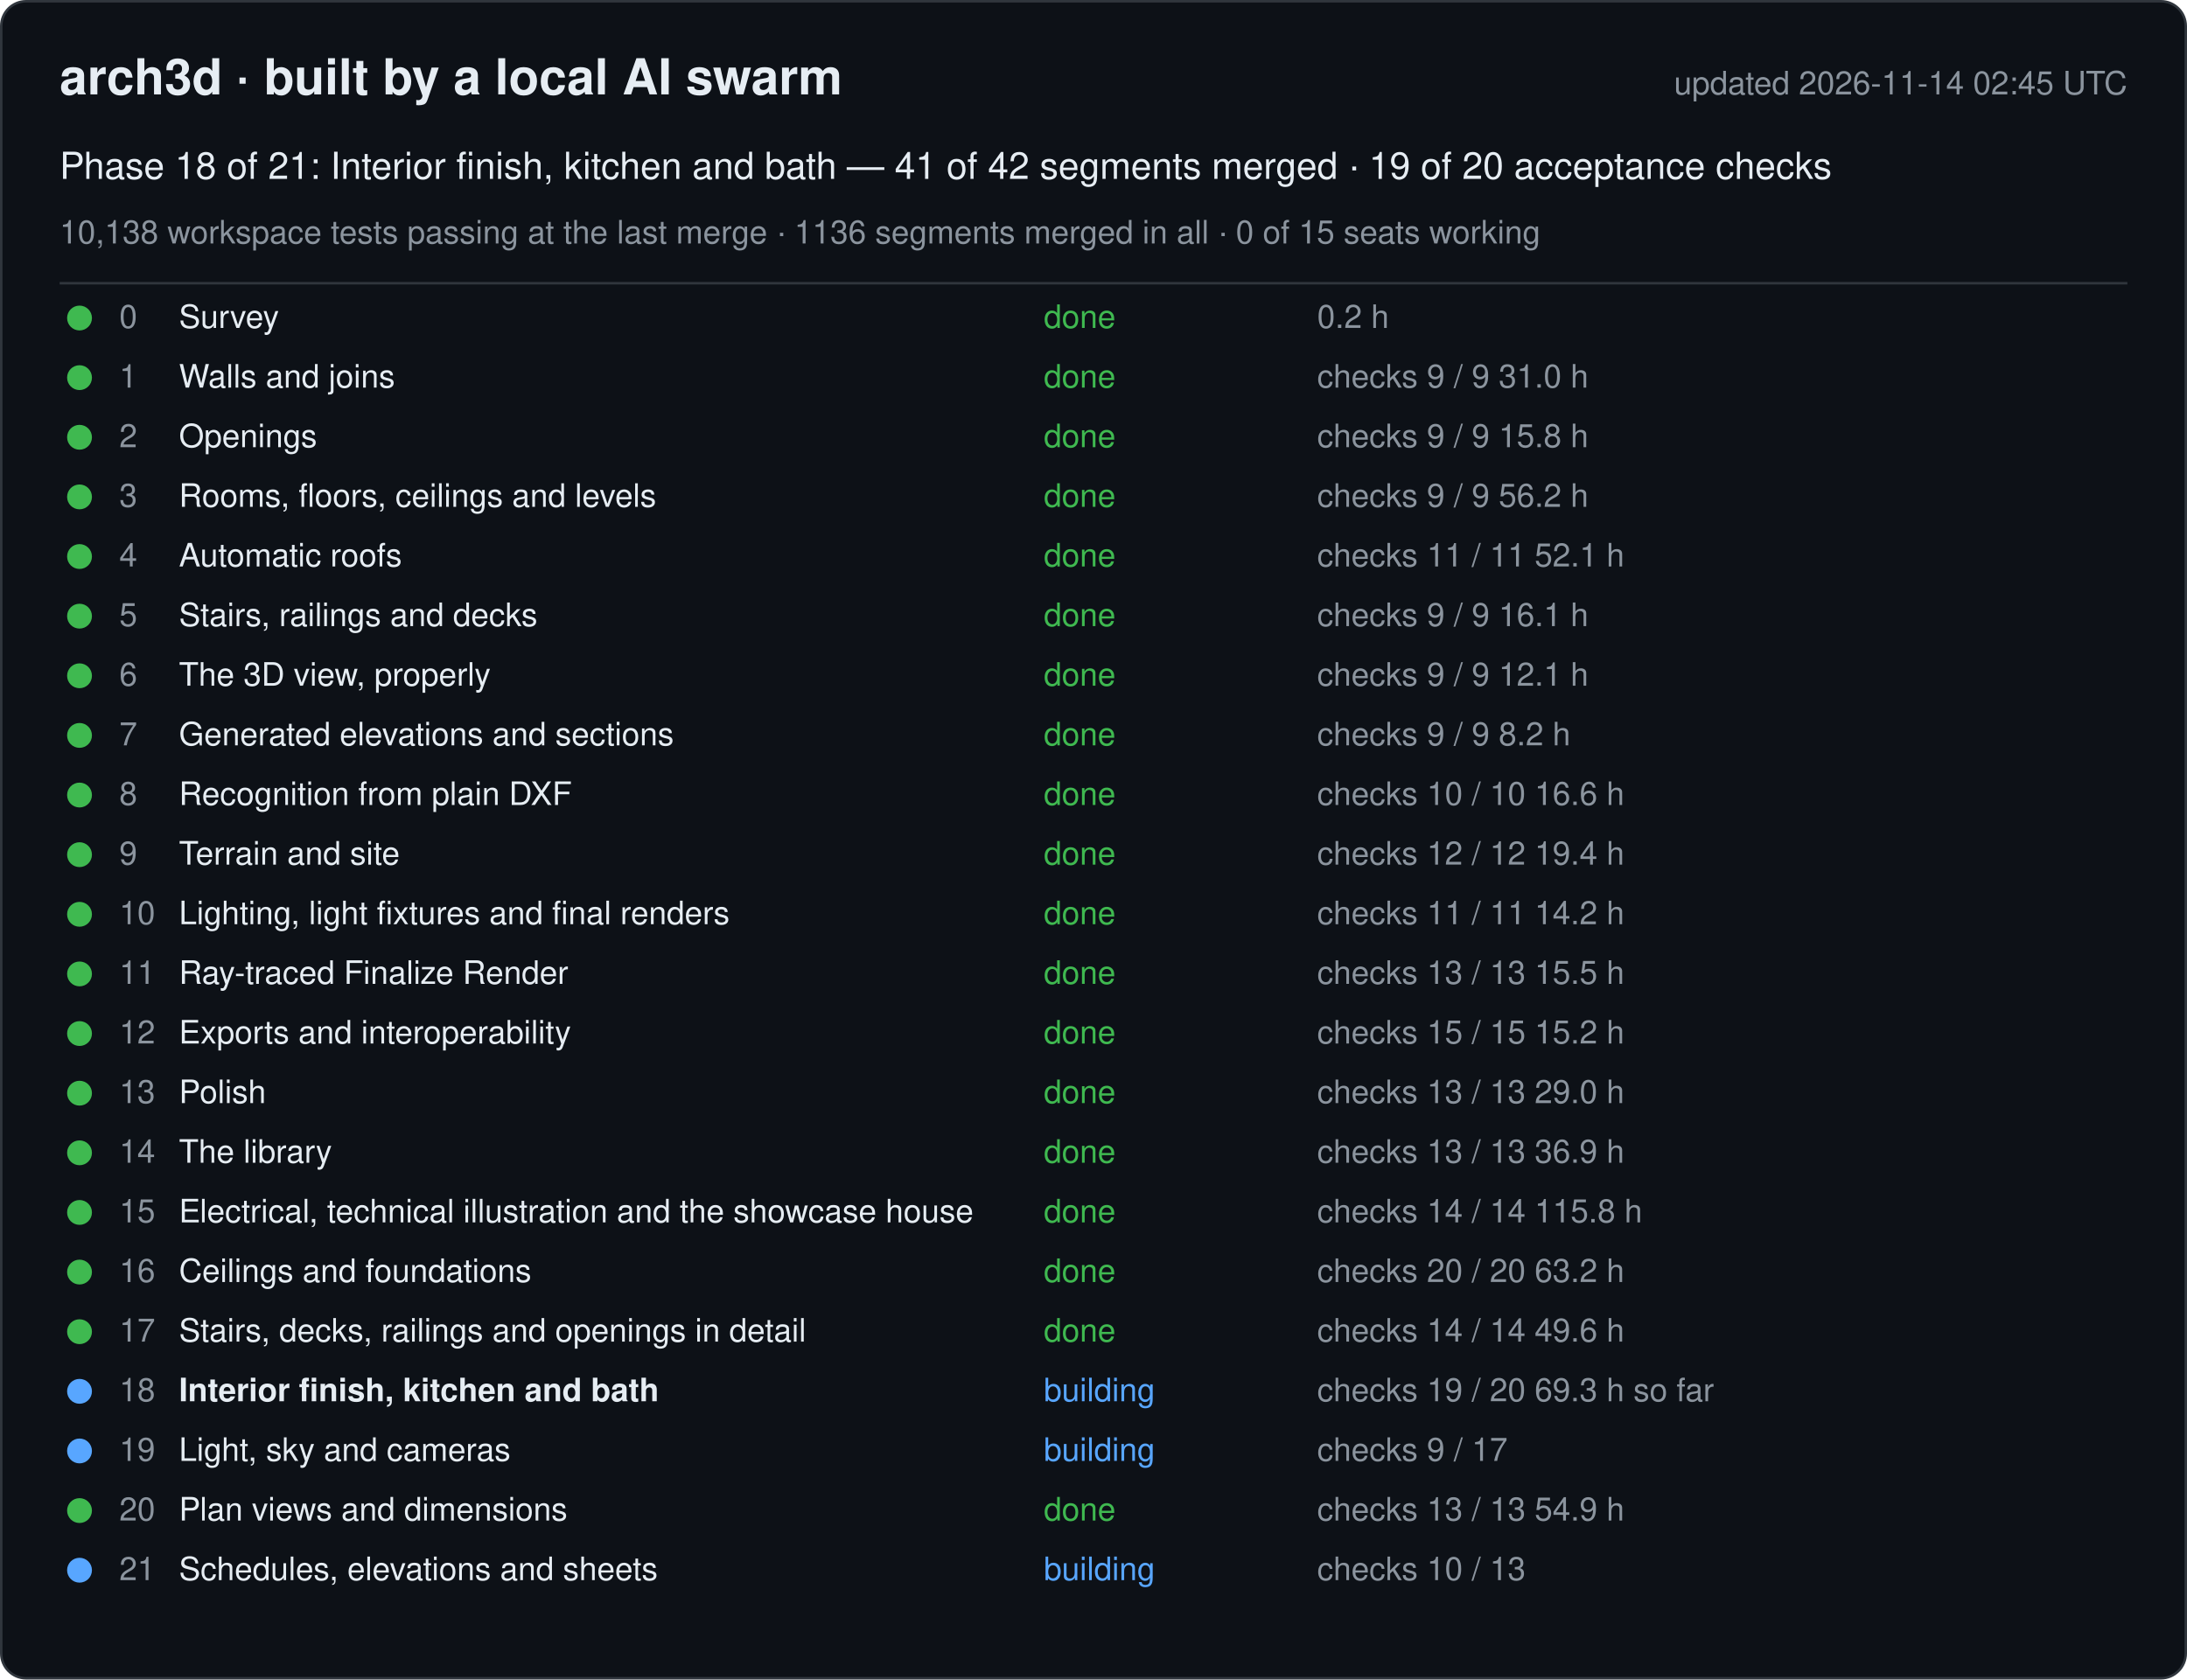
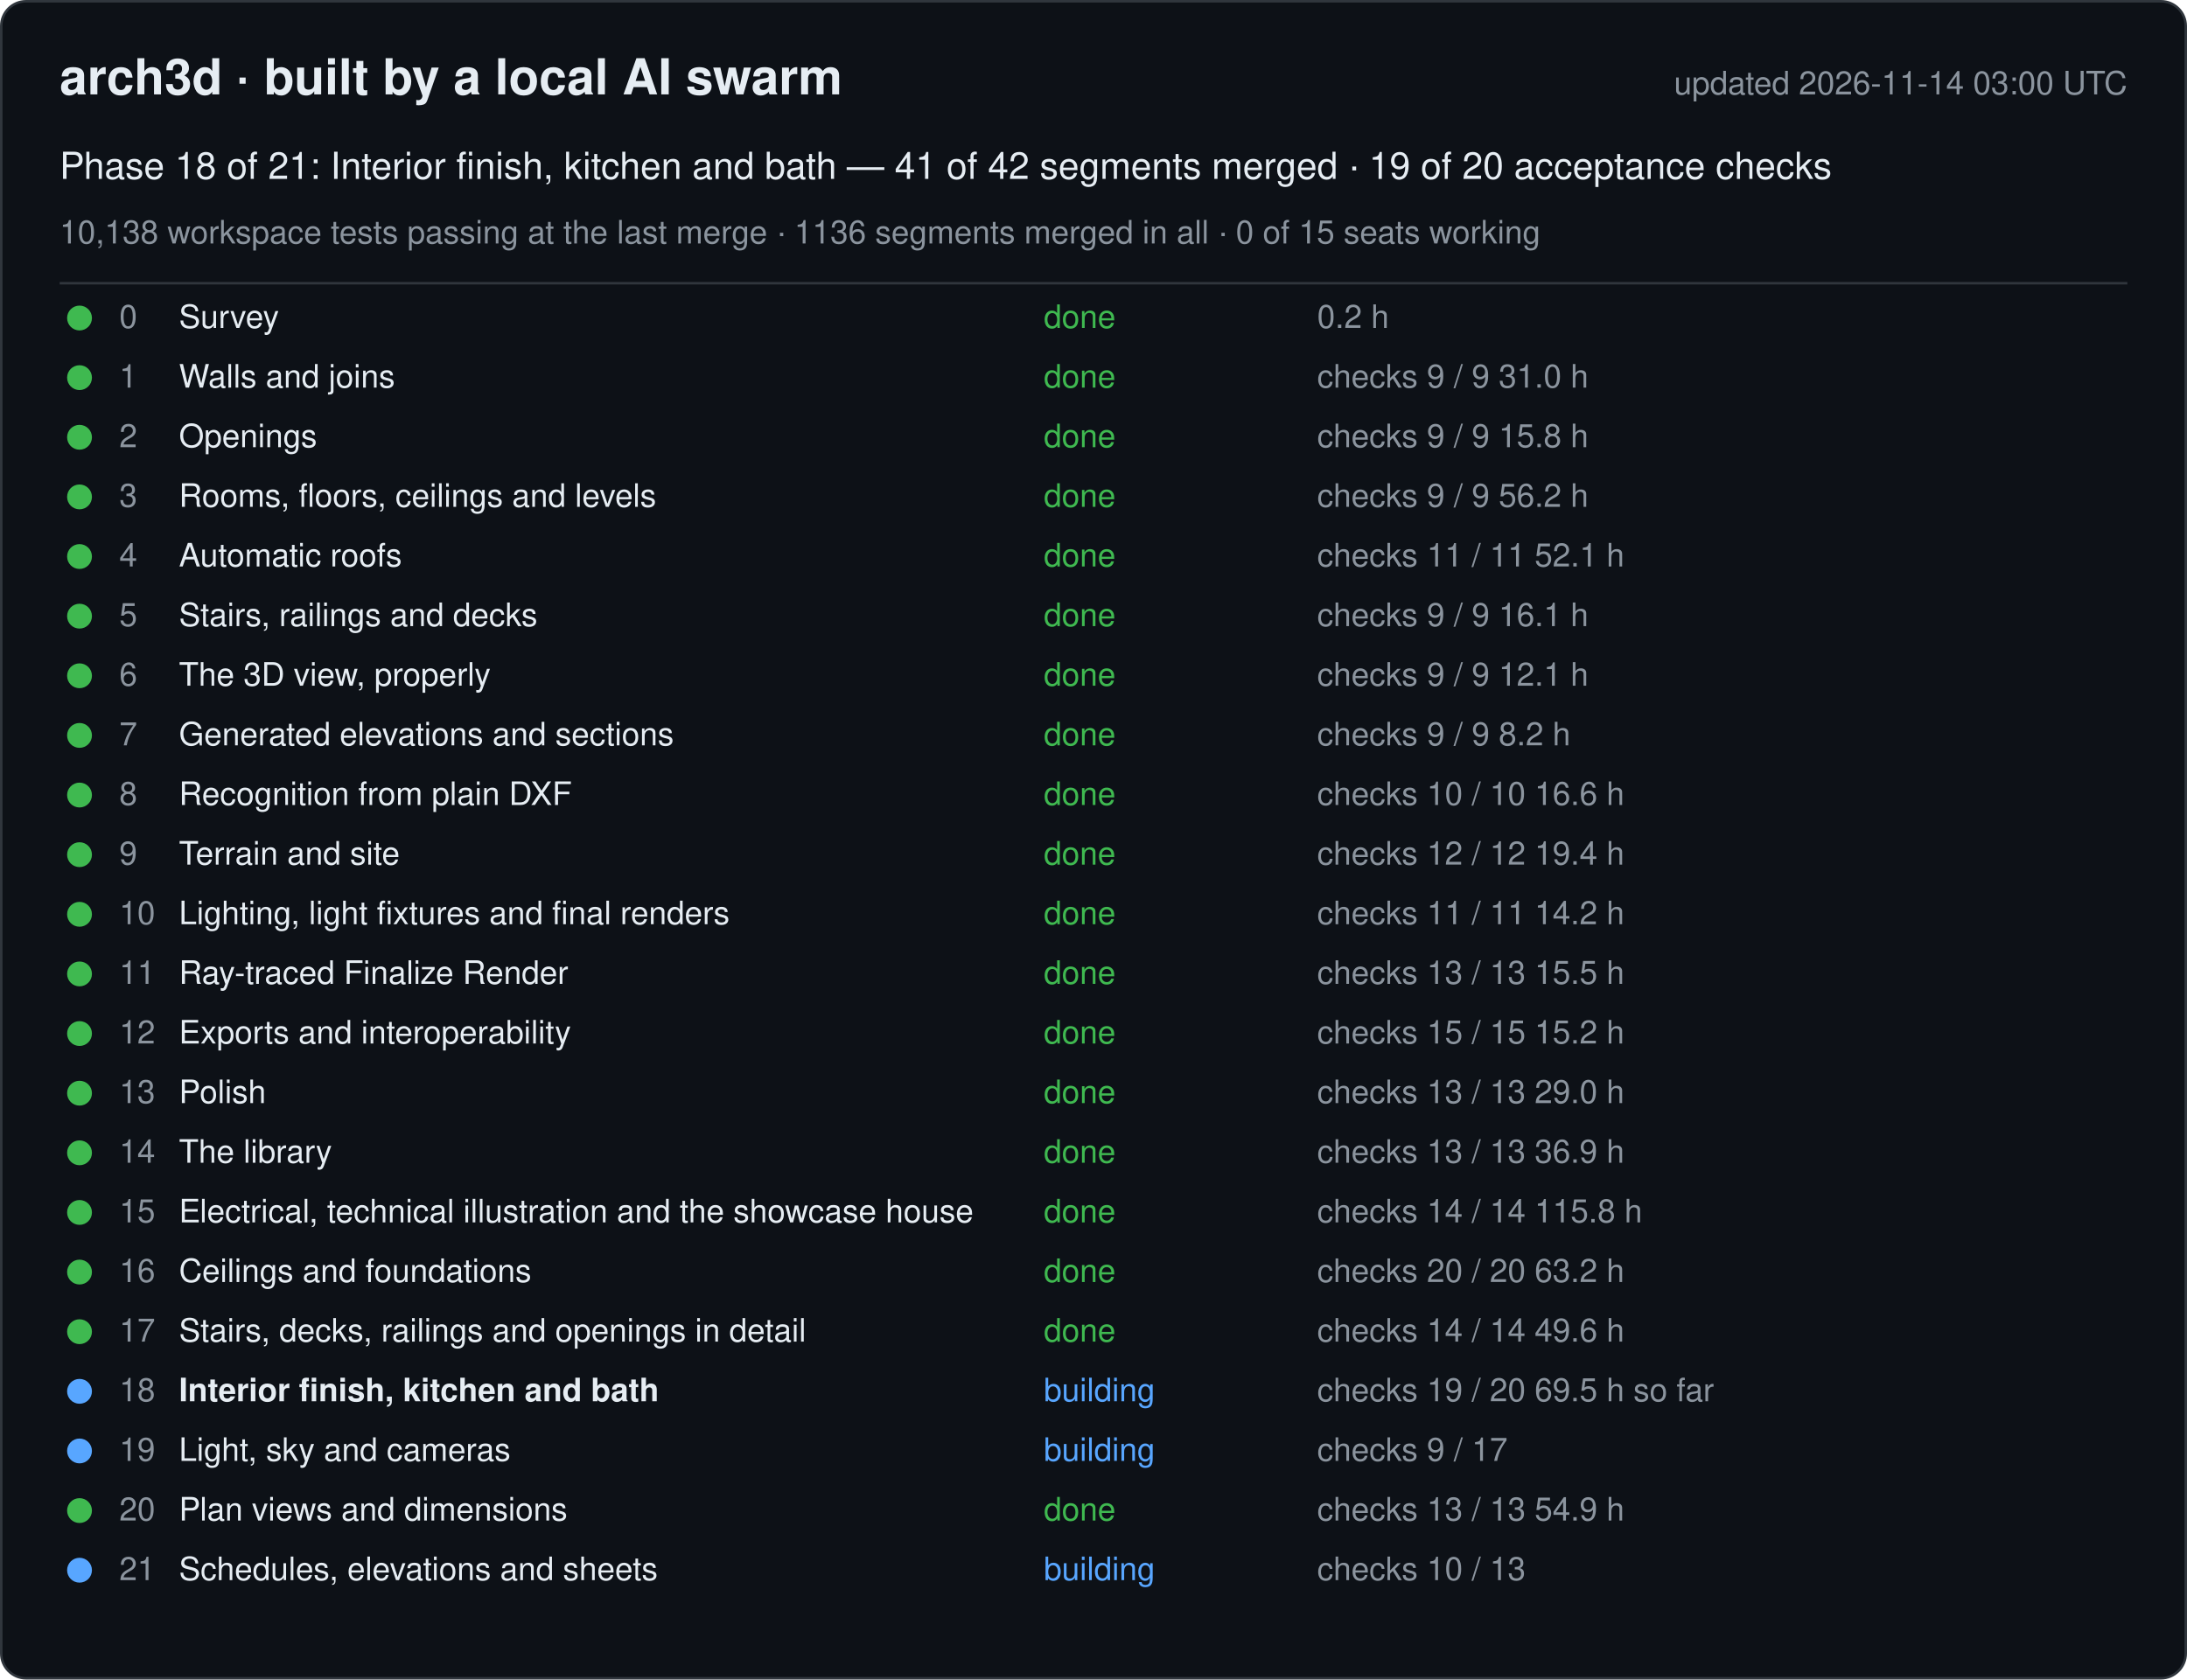
<svg xmlns="http://www.w3.org/2000/svg" width="880" height="676" viewBox="0 0 880 676" font-family="-apple-system, Segoe UI, Helvetica, Arial, sans-serif">
  <rect x="0.5" y="0.5" width="879" height="675" rx="10" fill="#0d1117" stroke="#30363d" />
  <text x="24" y="38" font-size="20" font-weight="600" fill="#e6edf3">arch3d · built by a local AI swarm</text>
-   <text x="856" y="38" font-size="13" fill="#8b949e" text-anchor="end">updated 2026-11-14 02:45 UTC</text>
+   <text x="856" y="38" font-size="13" fill="#8b949e" text-anchor="end">updated 2026-11-14 03:00 UTC</text>
  <text x="24" y="72" font-size="15" fill="#e6edf3">Phase 18 of 21: Interior finish, kitchen and bath — 41 of 42 segments merged · 19 of 20 acceptance checks</text>
  <text x="24" y="98" font-size="13" fill="#8b949e">10,138 workspace tests passing at the last merge · 1136 segments merged in all · 0 of 15 seats working</text>
  <line x1="24" y1="114" x2="856" y2="114" stroke="#30363d" />
  <g data-phase="0">
    <circle cx="32" cy="128" r="5" fill="#3fb950" />
    <text x="48" y="132" font-size="13" fill="#8b949e">0</text>
    <text x="72" y="132" font-size="13" fill="#e6edf3">Survey</text>
    <text x="420" y="132" font-size="13" fill="#3fb950">done</text>
    <text x="530" y="132" font-size="13" fill="#8b949e">0.2 h</text>
  </g>
  <g data-phase="1">
    <circle cx="32" cy="152" r="5" fill="#3fb950" />
    <text x="48" y="156" font-size="13" fill="#8b949e">1</text>
    <text x="72" y="156" font-size="13" fill="#e6edf3">Walls and joins</text>
    <text x="420" y="156" font-size="13" fill="#3fb950">done</text>
    <text x="530" y="156" font-size="13" fill="#8b949e">checks 9 / 9   31.0 h</text>
  </g>
  <g data-phase="2">
    <circle cx="32" cy="176" r="5" fill="#3fb950" />
    <text x="48" y="180" font-size="13" fill="#8b949e">2</text>
    <text x="72" y="180" font-size="13" fill="#e6edf3">Openings</text>
    <text x="420" y="180" font-size="13" fill="#3fb950">done</text>
    <text x="530" y="180" font-size="13" fill="#8b949e">checks 9 / 9   15.8 h</text>
  </g>
  <g data-phase="3">
    <circle cx="32" cy="200" r="5" fill="#3fb950" />
    <text x="48" y="204" font-size="13" fill="#8b949e">3</text>
    <text x="72" y="204" font-size="13" fill="#e6edf3">Rooms, floors, ceilings and levels</text>
    <text x="420" y="204" font-size="13" fill="#3fb950">done</text>
    <text x="530" y="204" font-size="13" fill="#8b949e">checks 9 / 9   56.2 h</text>
  </g>
  <g data-phase="4">
    <circle cx="32" cy="224" r="5" fill="#3fb950" />
    <text x="48" y="228" font-size="13" fill="#8b949e">4</text>
    <text x="72" y="228" font-size="13" fill="#e6edf3">Automatic roofs</text>
    <text x="420" y="228" font-size="13" fill="#3fb950">done</text>
    <text x="530" y="228" font-size="13" fill="#8b949e">checks 11 / 11   52.1 h</text>
  </g>
  <g data-phase="5">
    <circle cx="32" cy="248" r="5" fill="#3fb950" />
    <text x="48" y="252" font-size="13" fill="#8b949e">5</text>
    <text x="72" y="252" font-size="13" fill="#e6edf3">Stairs, railings and decks</text>
    <text x="420" y="252" font-size="13" fill="#3fb950">done</text>
    <text x="530" y="252" font-size="13" fill="#8b949e">checks 9 / 9   16.1 h</text>
  </g>
  <g data-phase="6">
    <circle cx="32" cy="272" r="5" fill="#3fb950" />
    <text x="48" y="276" font-size="13" fill="#8b949e">6</text>
    <text x="72" y="276" font-size="13" fill="#e6edf3">The 3D view, properly</text>
    <text x="420" y="276" font-size="13" fill="#3fb950">done</text>
    <text x="530" y="276" font-size="13" fill="#8b949e">checks 9 / 9   12.1 h</text>
  </g>
  <g data-phase="7">
    <circle cx="32" cy="296" r="5" fill="#3fb950" />
    <text x="48" y="300" font-size="13" fill="#8b949e">7</text>
    <text x="72" y="300" font-size="13" fill="#e6edf3">Generated elevations and sections</text>
    <text x="420" y="300" font-size="13" fill="#3fb950">done</text>
    <text x="530" y="300" font-size="13" fill="#8b949e">checks 9 / 9   8.2 h</text>
  </g>
  <g data-phase="8">
    <circle cx="32" cy="320" r="5" fill="#3fb950" />
    <text x="48" y="324" font-size="13" fill="#8b949e">8</text>
    <text x="72" y="324" font-size="13" fill="#e6edf3">Recognition from plain DXF</text>
    <text x="420" y="324" font-size="13" fill="#3fb950">done</text>
    <text x="530" y="324" font-size="13" fill="#8b949e">checks 10 / 10   16.6 h</text>
  </g>
  <g data-phase="9">
    <circle cx="32" cy="344" r="5" fill="#3fb950" />
    <text x="48" y="348" font-size="13" fill="#8b949e">9</text>
    <text x="72" y="348" font-size="13" fill="#e6edf3">Terrain and site</text>
    <text x="420" y="348" font-size="13" fill="#3fb950">done</text>
    <text x="530" y="348" font-size="13" fill="#8b949e">checks 12 / 12   19.4 h</text>
  </g>
  <g data-phase="10">
    <circle cx="32" cy="368" r="5" fill="#3fb950" />
    <text x="48" y="372" font-size="13" fill="#8b949e">10</text>
    <text x="72" y="372" font-size="13" fill="#e6edf3">Lighting, light fixtures and final renders</text>
    <text x="420" y="372" font-size="13" fill="#3fb950">done</text>
    <text x="530" y="372" font-size="13" fill="#8b949e">checks 11 / 11   14.2 h</text>
  </g>
  <g data-phase="11">
    <circle cx="32" cy="392" r="5" fill="#3fb950" />
    <text x="48" y="396" font-size="13" fill="#8b949e">11</text>
    <text x="72" y="396" font-size="13" fill="#e6edf3">Ray-traced Finalize Render</text>
    <text x="420" y="396" font-size="13" fill="#3fb950">done</text>
    <text x="530" y="396" font-size="13" fill="#8b949e">checks 13 / 13   15.5 h</text>
  </g>
  <g data-phase="12">
    <circle cx="32" cy="416" r="5" fill="#3fb950" />
    <text x="48" y="420" font-size="13" fill="#8b949e">12</text>
    <text x="72" y="420" font-size="13" fill="#e6edf3">Exports and interoperability</text>
    <text x="420" y="420" font-size="13" fill="#3fb950">done</text>
    <text x="530" y="420" font-size="13" fill="#8b949e">checks 15 / 15   15.2 h</text>
  </g>
  <g data-phase="13">
    <circle cx="32" cy="440" r="5" fill="#3fb950" />
    <text x="48" y="444" font-size="13" fill="#8b949e">13</text>
    <text x="72" y="444" font-size="13" fill="#e6edf3">Polish</text>
    <text x="420" y="444" font-size="13" fill="#3fb950">done</text>
    <text x="530" y="444" font-size="13" fill="#8b949e">checks 13 / 13   29.0 h</text>
  </g>
  <g data-phase="14">
    <circle cx="32" cy="464" r="5" fill="#3fb950" />
    <text x="48" y="468" font-size="13" fill="#8b949e">14</text>
    <text x="72" y="468" font-size="13" fill="#e6edf3">The library</text>
    <text x="420" y="468" font-size="13" fill="#3fb950">done</text>
    <text x="530" y="468" font-size="13" fill="#8b949e">checks 13 / 13   36.9 h</text>
  </g>
  <g data-phase="15">
    <circle cx="32" cy="488" r="5" fill="#3fb950" />
    <text x="48" y="492" font-size="13" fill="#8b949e">15</text>
    <text x="72" y="492" font-size="13" fill="#e6edf3">Electrical, technical illustration and the showcase house</text>
    <text x="420" y="492" font-size="13" fill="#3fb950">done</text>
    <text x="530" y="492" font-size="13" fill="#8b949e">checks 14 / 14   115.8 h</text>
  </g>
  <g data-phase="16">
    <circle cx="32" cy="512" r="5" fill="#3fb950" />
    <text x="48" y="516" font-size="13" fill="#8b949e">16</text>
    <text x="72" y="516" font-size="13" fill="#e6edf3">Ceilings and foundations</text>
    <text x="420" y="516" font-size="13" fill="#3fb950">done</text>
    <text x="530" y="516" font-size="13" fill="#8b949e">checks 20 / 20   63.2 h</text>
  </g>
  <g data-phase="17">
    <circle cx="32" cy="536" r="5" fill="#3fb950" />
    <text x="48" y="540" font-size="13" fill="#8b949e">17</text>
    <text x="72" y="540" font-size="13" fill="#e6edf3">Stairs, decks, railings and openings in detail</text>
    <text x="420" y="540" font-size="13" fill="#3fb950">done</text>
    <text x="530" y="540" font-size="13" fill="#8b949e">checks 14 / 14   49.6 h</text>
  </g>
  <g data-phase="18">
    <circle cx="32" cy="560" r="5" fill="#58a6ff" />
    <text x="48" y="564" font-size="13" fill="#8b949e">18</text>
    <text x="72" y="564" font-size="13" fill="#e6edf3" font-weight="600">Interior finish, kitchen and bath</text>
    <text x="420" y="564" font-size="13" fill="#58a6ff">building</text>
-     <text x="530" y="564" font-size="13" fill="#8b949e">checks 19 / 20   69.3 h so far</text>
+     <text x="530" y="564" font-size="13" fill="#8b949e">checks 19 / 20   69.5 h so far</text>
  </g>
  <g data-phase="19">
    <circle cx="32" cy="584" r="5" fill="#58a6ff" />
    <text x="48" y="588" font-size="13" fill="#8b949e">19</text>
    <text x="72" y="588" font-size="13" fill="#e6edf3">Light, sky and cameras</text>
    <text x="420" y="588" font-size="13" fill="#58a6ff">building</text>
    <text x="530" y="588" font-size="13" fill="#8b949e">checks 9 / 17</text>
  </g>
  <g data-phase="20">
    <circle cx="32" cy="608" r="5" fill="#3fb950" />
    <text x="48" y="612" font-size="13" fill="#8b949e">20</text>
    <text x="72" y="612" font-size="13" fill="#e6edf3">Plan views and dimensions</text>
    <text x="420" y="612" font-size="13" fill="#3fb950">done</text>
    <text x="530" y="612" font-size="13" fill="#8b949e">checks 13 / 13   54.9 h</text>
  </g>
  <g data-phase="21">
    <circle cx="32" cy="632" r="5" fill="#58a6ff" />
    <text x="48" y="636" font-size="13" fill="#8b949e">21</text>
    <text x="72" y="636" font-size="13" fill="#e6edf3">Schedules, elevations and sheets</text>
    <text x="420" y="636" font-size="13" fill="#58a6ff">building</text>
    <text x="530" y="636" font-size="13" fill="#8b949e">checks 10 / 13</text>
  </g>
</svg>
